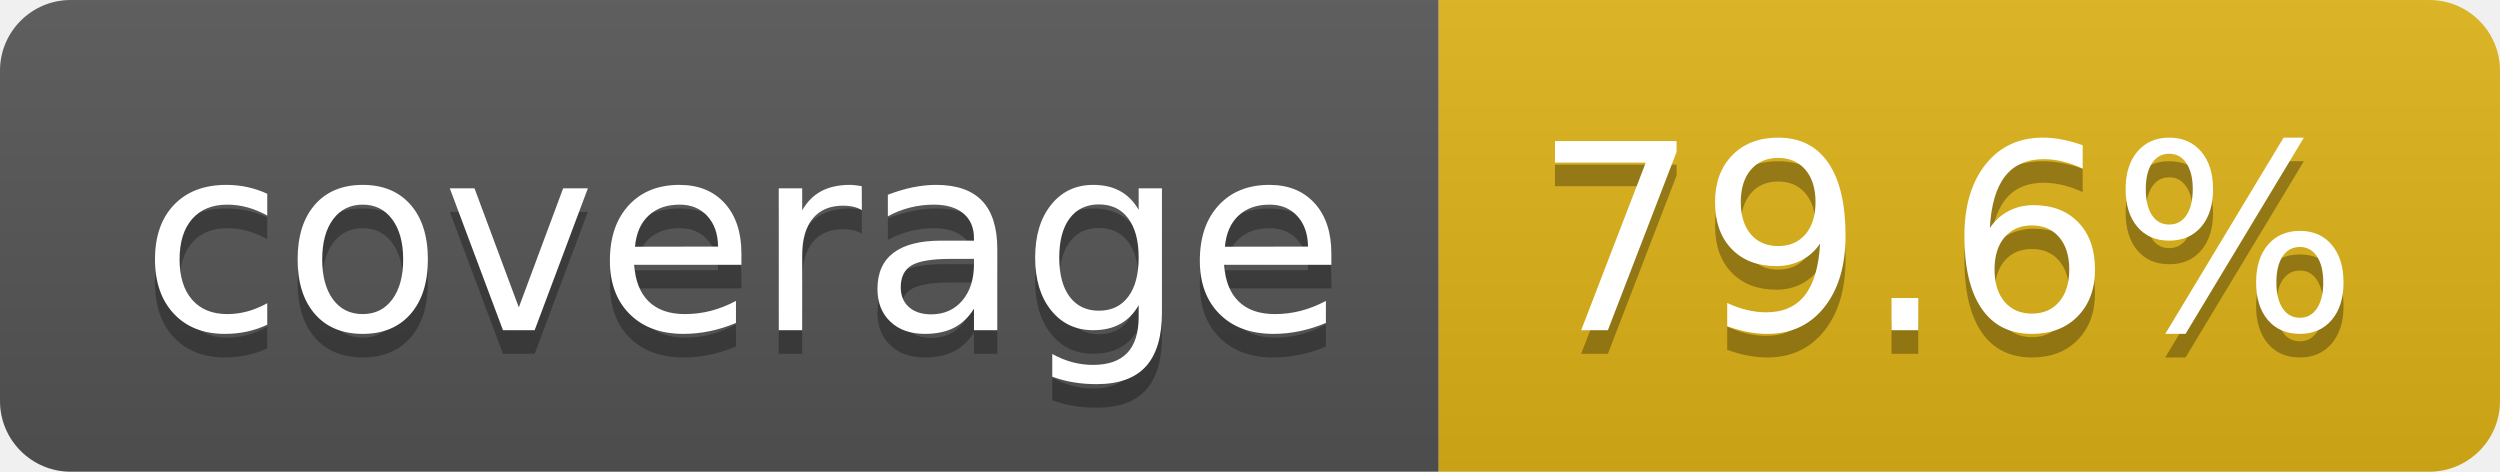
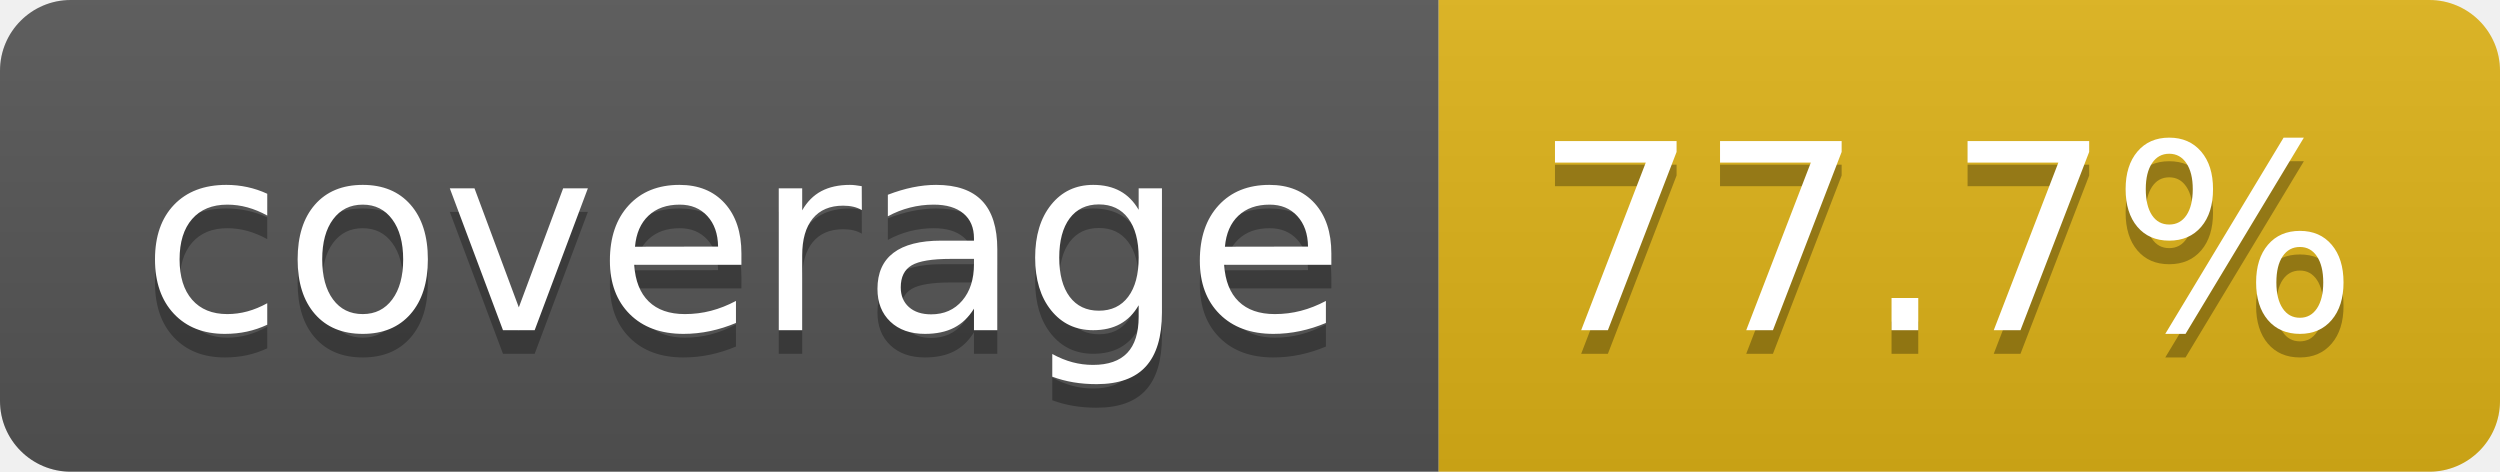
- <svg xmlns="http://www.w3.org/2000/svg" width="106" height="20" role="img" aria-label="coverage: 79.6%">
+ <svg xmlns="http://www.w3.org/2000/svg" width="106" height="20" role="img" aria-label="coverage: 77.7%">
  <linearGradient id="s" x2="0" y2="100%">
    <stop offset="0" stop-color="#bbb" stop-opacity=".1" />
    <stop offset="1" stop-opacity=".1" />
  </linearGradient>
  <clipPath id="r">
    <rect width="106" height="20" rx="3" fill="#fff" />
  </clipPath>
  <g clip-path="url(#r)">
    <rect width="61" height="20" fill="#555" />
    <rect x="61" width="45" height="20" fill="#dfb317" />
    <rect width="106" height="20" fill="url(#s)" />
  </g>
  <g fill="#fff" text-anchor="middle" font-family="Verdana,Geneva,DejaVu Sans,sans-serif" text-rendering="geometricPrecision" font-size="110">
    <text aria-hidden="true" x="315" y="150" fill="#010101" fill-opacity=".3" transform="scale(.1)" textLength="510">coverage</text>
    <text x="315" y="140" transform="scale(.1)" fill="#fff" textLength="510">coverage</text>
-     <text aria-hidden="true" x="825" y="150" fill="#010101" fill-opacity=".3" transform="scale(.1)" textLength="350">79.6%</text>
-     <text x="825" y="140" transform="scale(.1)" fill="#fff" textLength="350">79.6%</text>
+     <text aria-hidden="true" x="825" y="150" fill="#010101" fill-opacity=".3" transform="scale(.1)" textLength="350">77.7%</text>
+     <text x="825" y="140" transform="scale(.1)" fill="#fff" textLength="350">77.7%</text>
  </g>
</svg>
